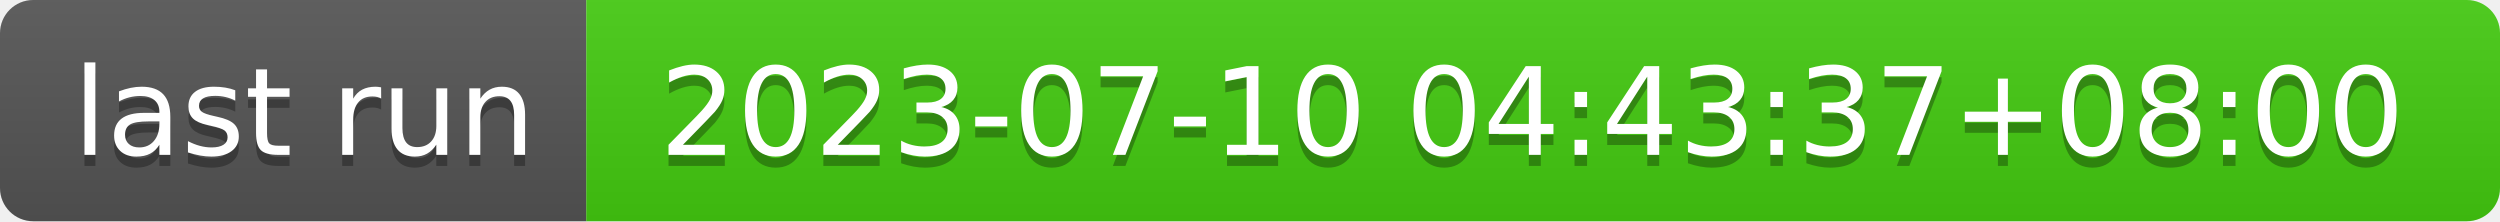
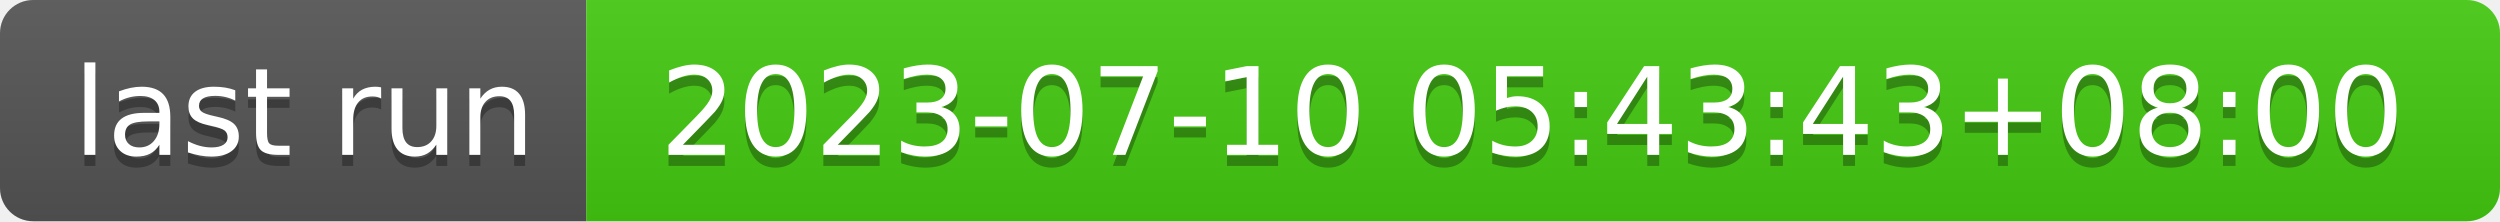
- <svg xmlns="http://www.w3.org/2000/svg" width="226" height="20" role="img" aria-label="last run: 2023-07-10 04:43:37+08:00">
+ <svg xmlns="http://www.w3.org/2000/svg" width="226" height="20" role="img" aria-label="last run: 2023-07-10 05:43:43+08:00">
  <linearGradient id="s" x2="0" y2="100%">
    <stop offset="0" stop-color="#bbb" stop-opacity=".1" />
    <stop offset="1" stop-opacity=".1" />
  </linearGradient>
  <clipPath id="r">
    <rect width="226" height="20" rx="3" fill="#fff" />
  </clipPath>
  <g clip-path="url(#r)">
    <rect width="53" height="20" fill="#555" />
    <rect x="53" width="173" height="20" fill="#4c1" />
    <rect width="226" height="20" fill="url(#s)" />
  </g>
  <g fill="#fff" text-anchor="middle" font-family="Verdana,Geneva,DejaVu Sans,sans-serif" text-rendering="geometricPrecision" font-size="110">
    <text aria-hidden="true" x="275" y="150" fill="#010101" fill-opacity=".3" transform="scale(.1)" textLength="430">last run</text>
    <text x="275" y="140" transform="scale(.1)" fill="#fff" textLength="430">last run</text>
-     <text aria-hidden="true" x="1385" y="150" fill="#010101" fill-opacity=".3" transform="scale(.1)" textLength="1630">2023-07-10 04:43:37+08:00</text>
-     <text x="1385" y="140" transform="scale(.1)" fill="#fff" textLength="1630">2023-07-10 04:43:37+08:00</text>
+     <text aria-hidden="true" x="1385" y="150" fill="#010101" fill-opacity=".3" transform="scale(.1)" textLength="1630">2023-07-10 05:43:43+08:00</text>
+     <text x="1385" y="140" transform="scale(.1)" fill="#fff" textLength="1630">2023-07-10 05:43:43+08:00</text>
  </g>
</svg>
